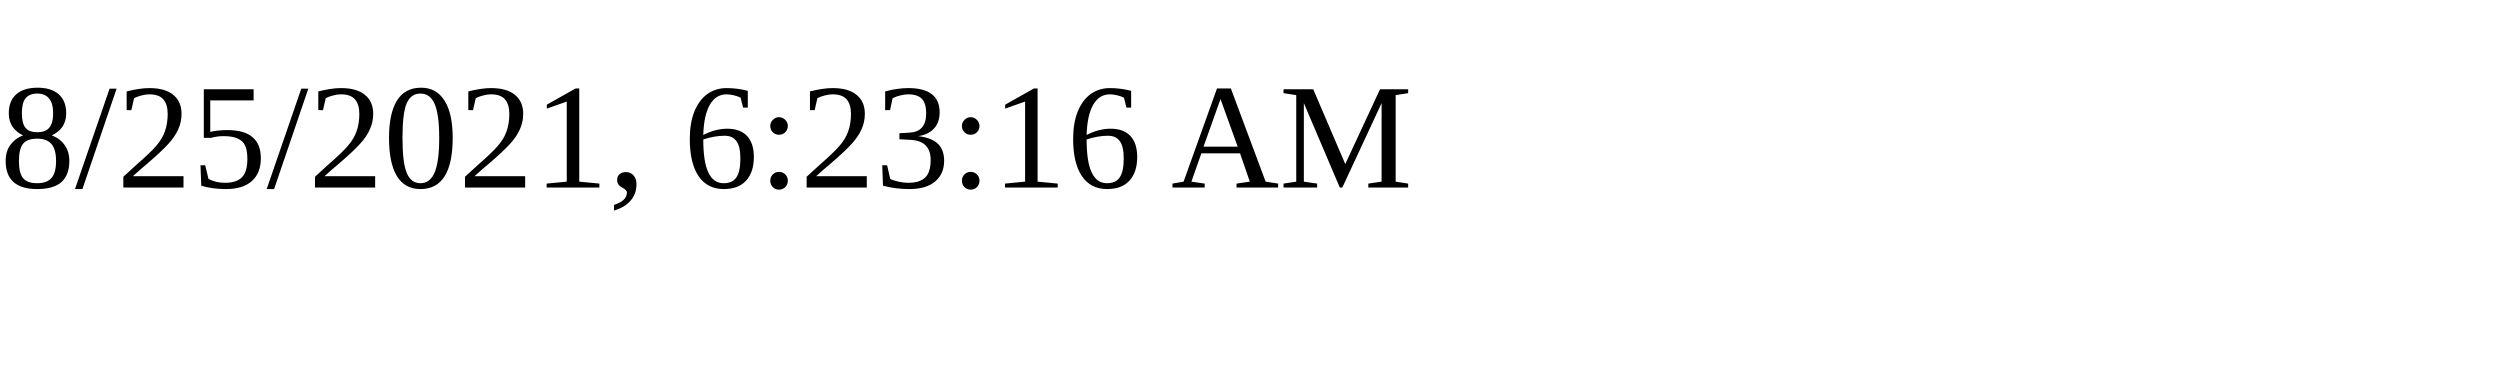
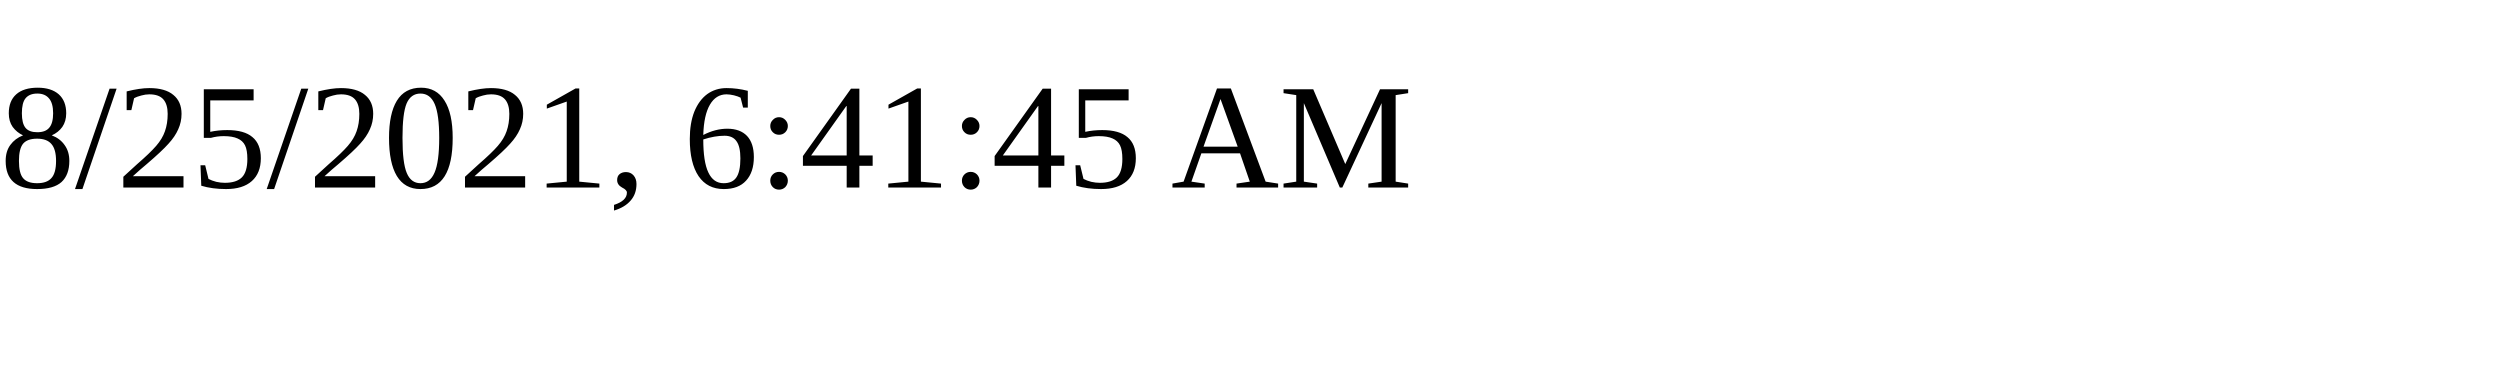
<svg xmlns="http://www.w3.org/2000/svg" height="30" width="200">
-   <text x="0" y="15">8/25/2021, 6:23:16 AM</text>
+   <text x="0" y="15">8/25/2021, 6:41:45 AM</text>
</svg>
